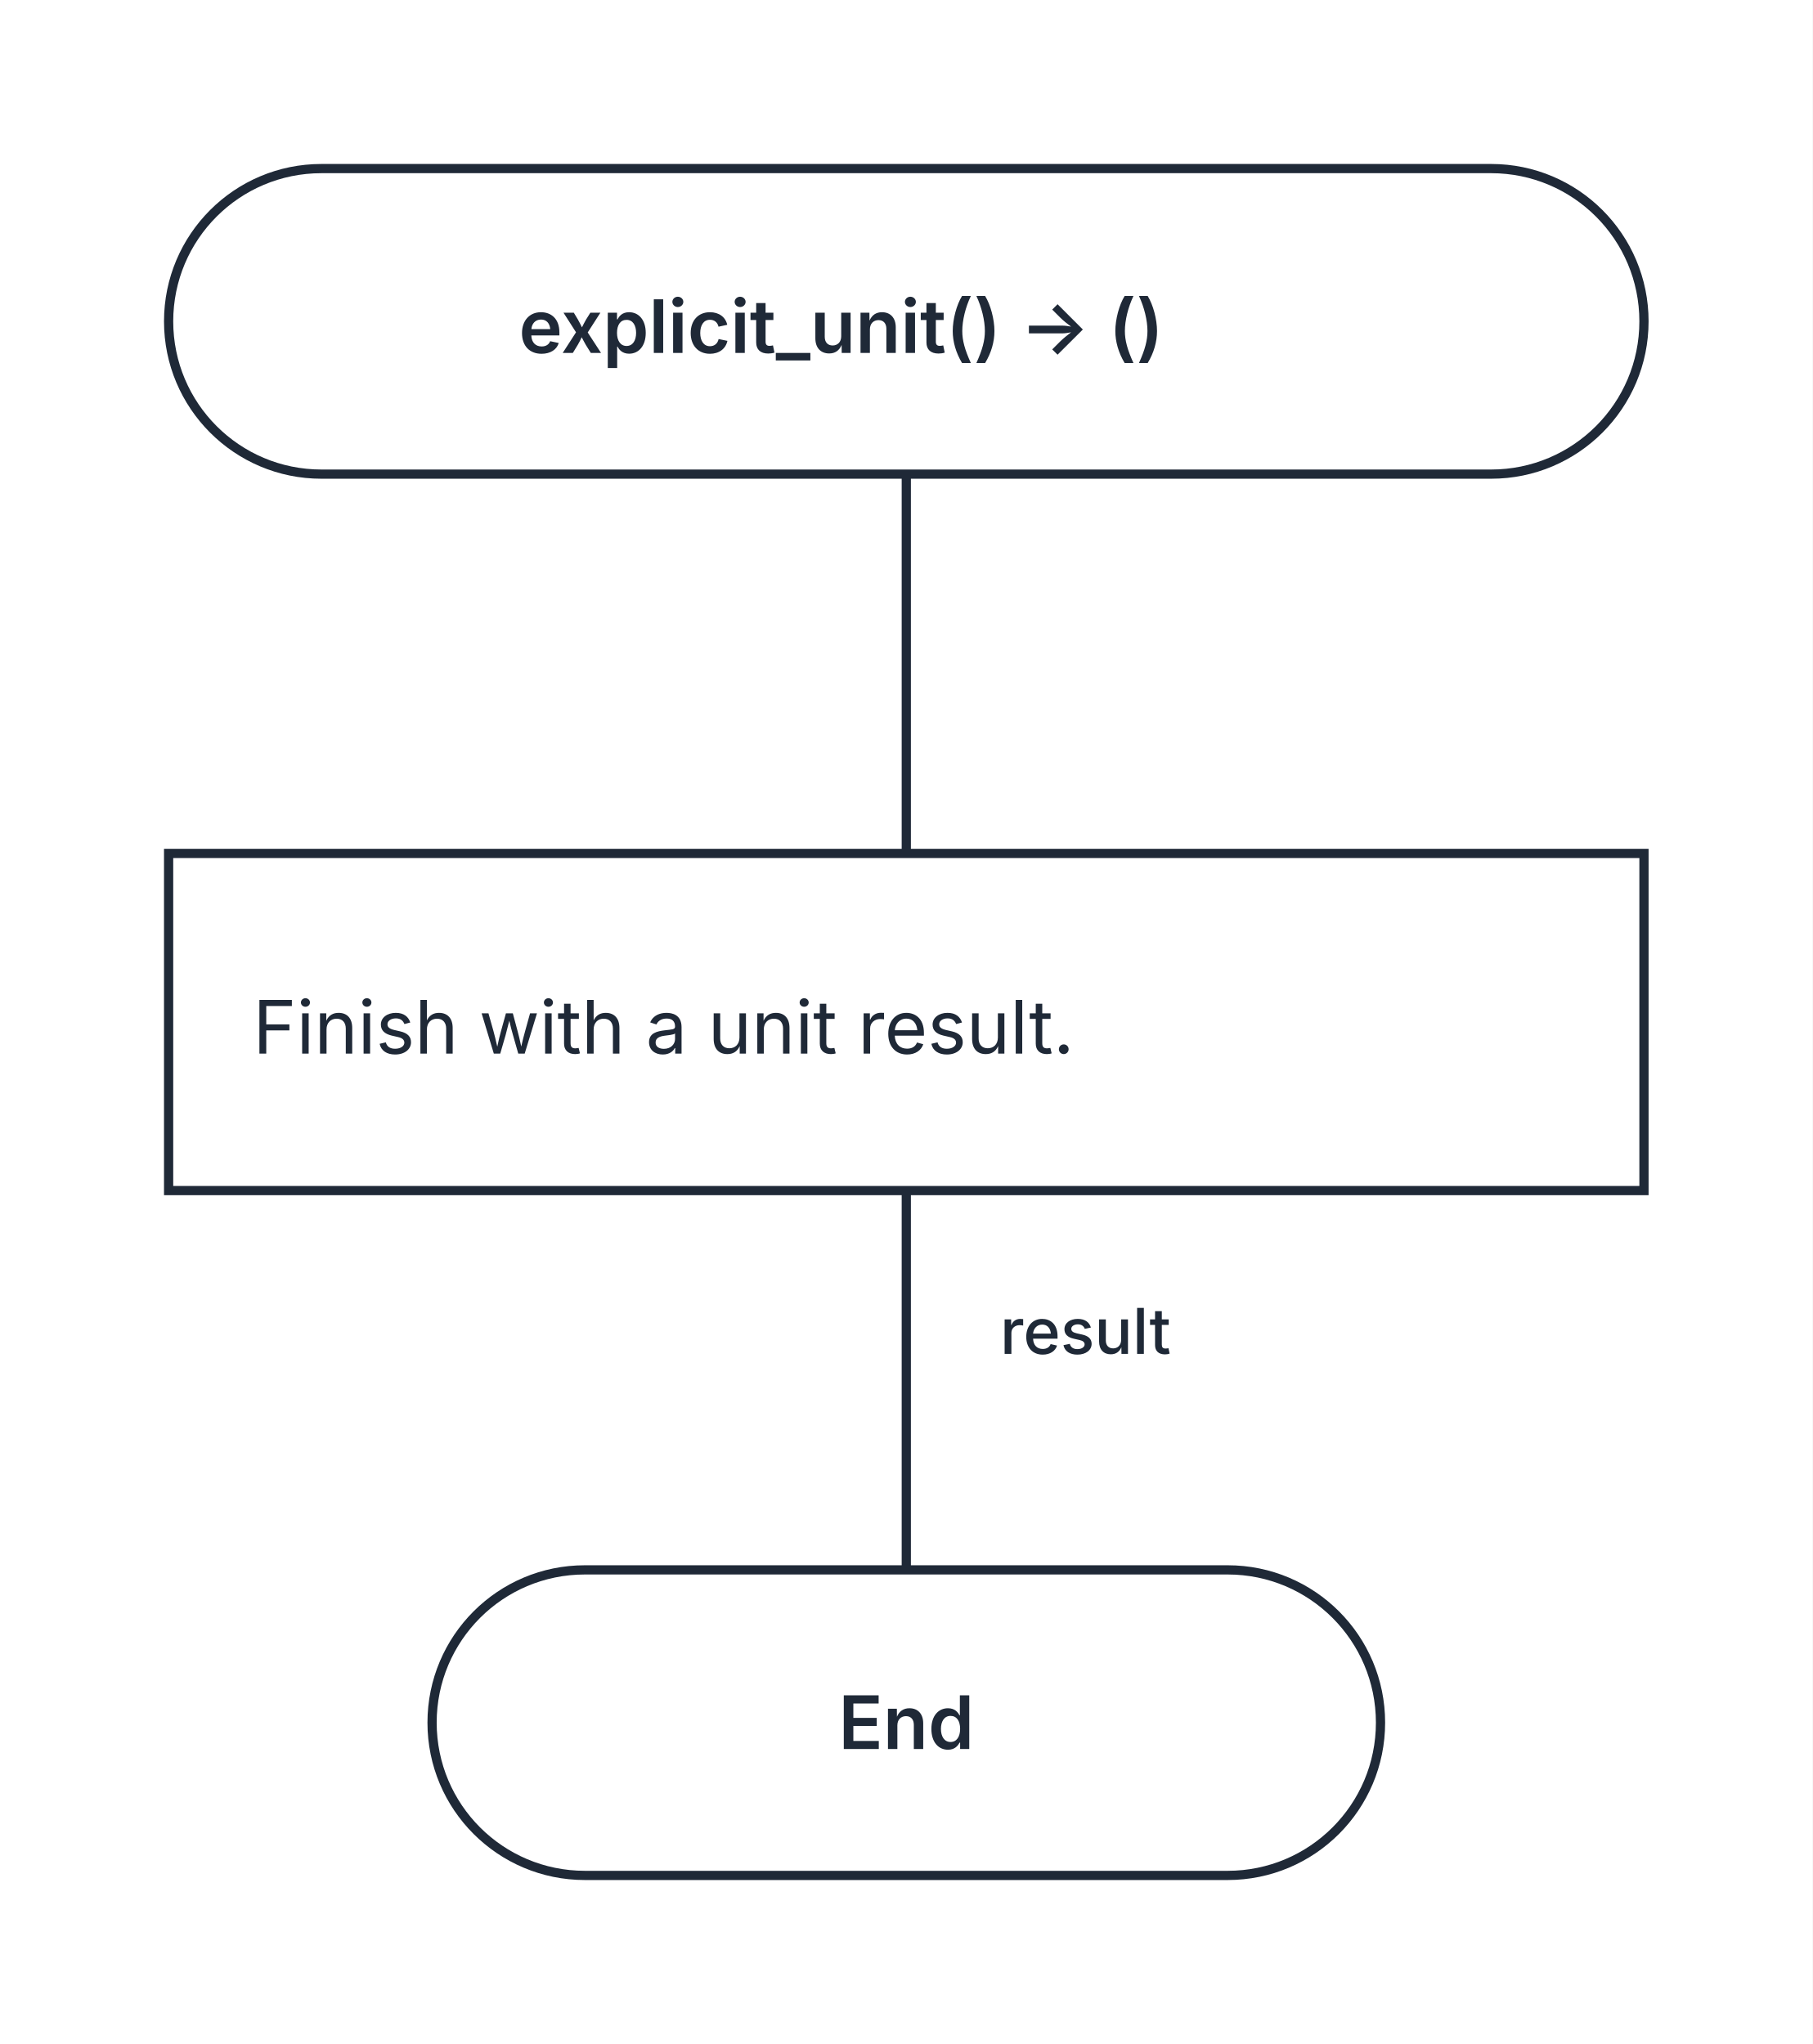
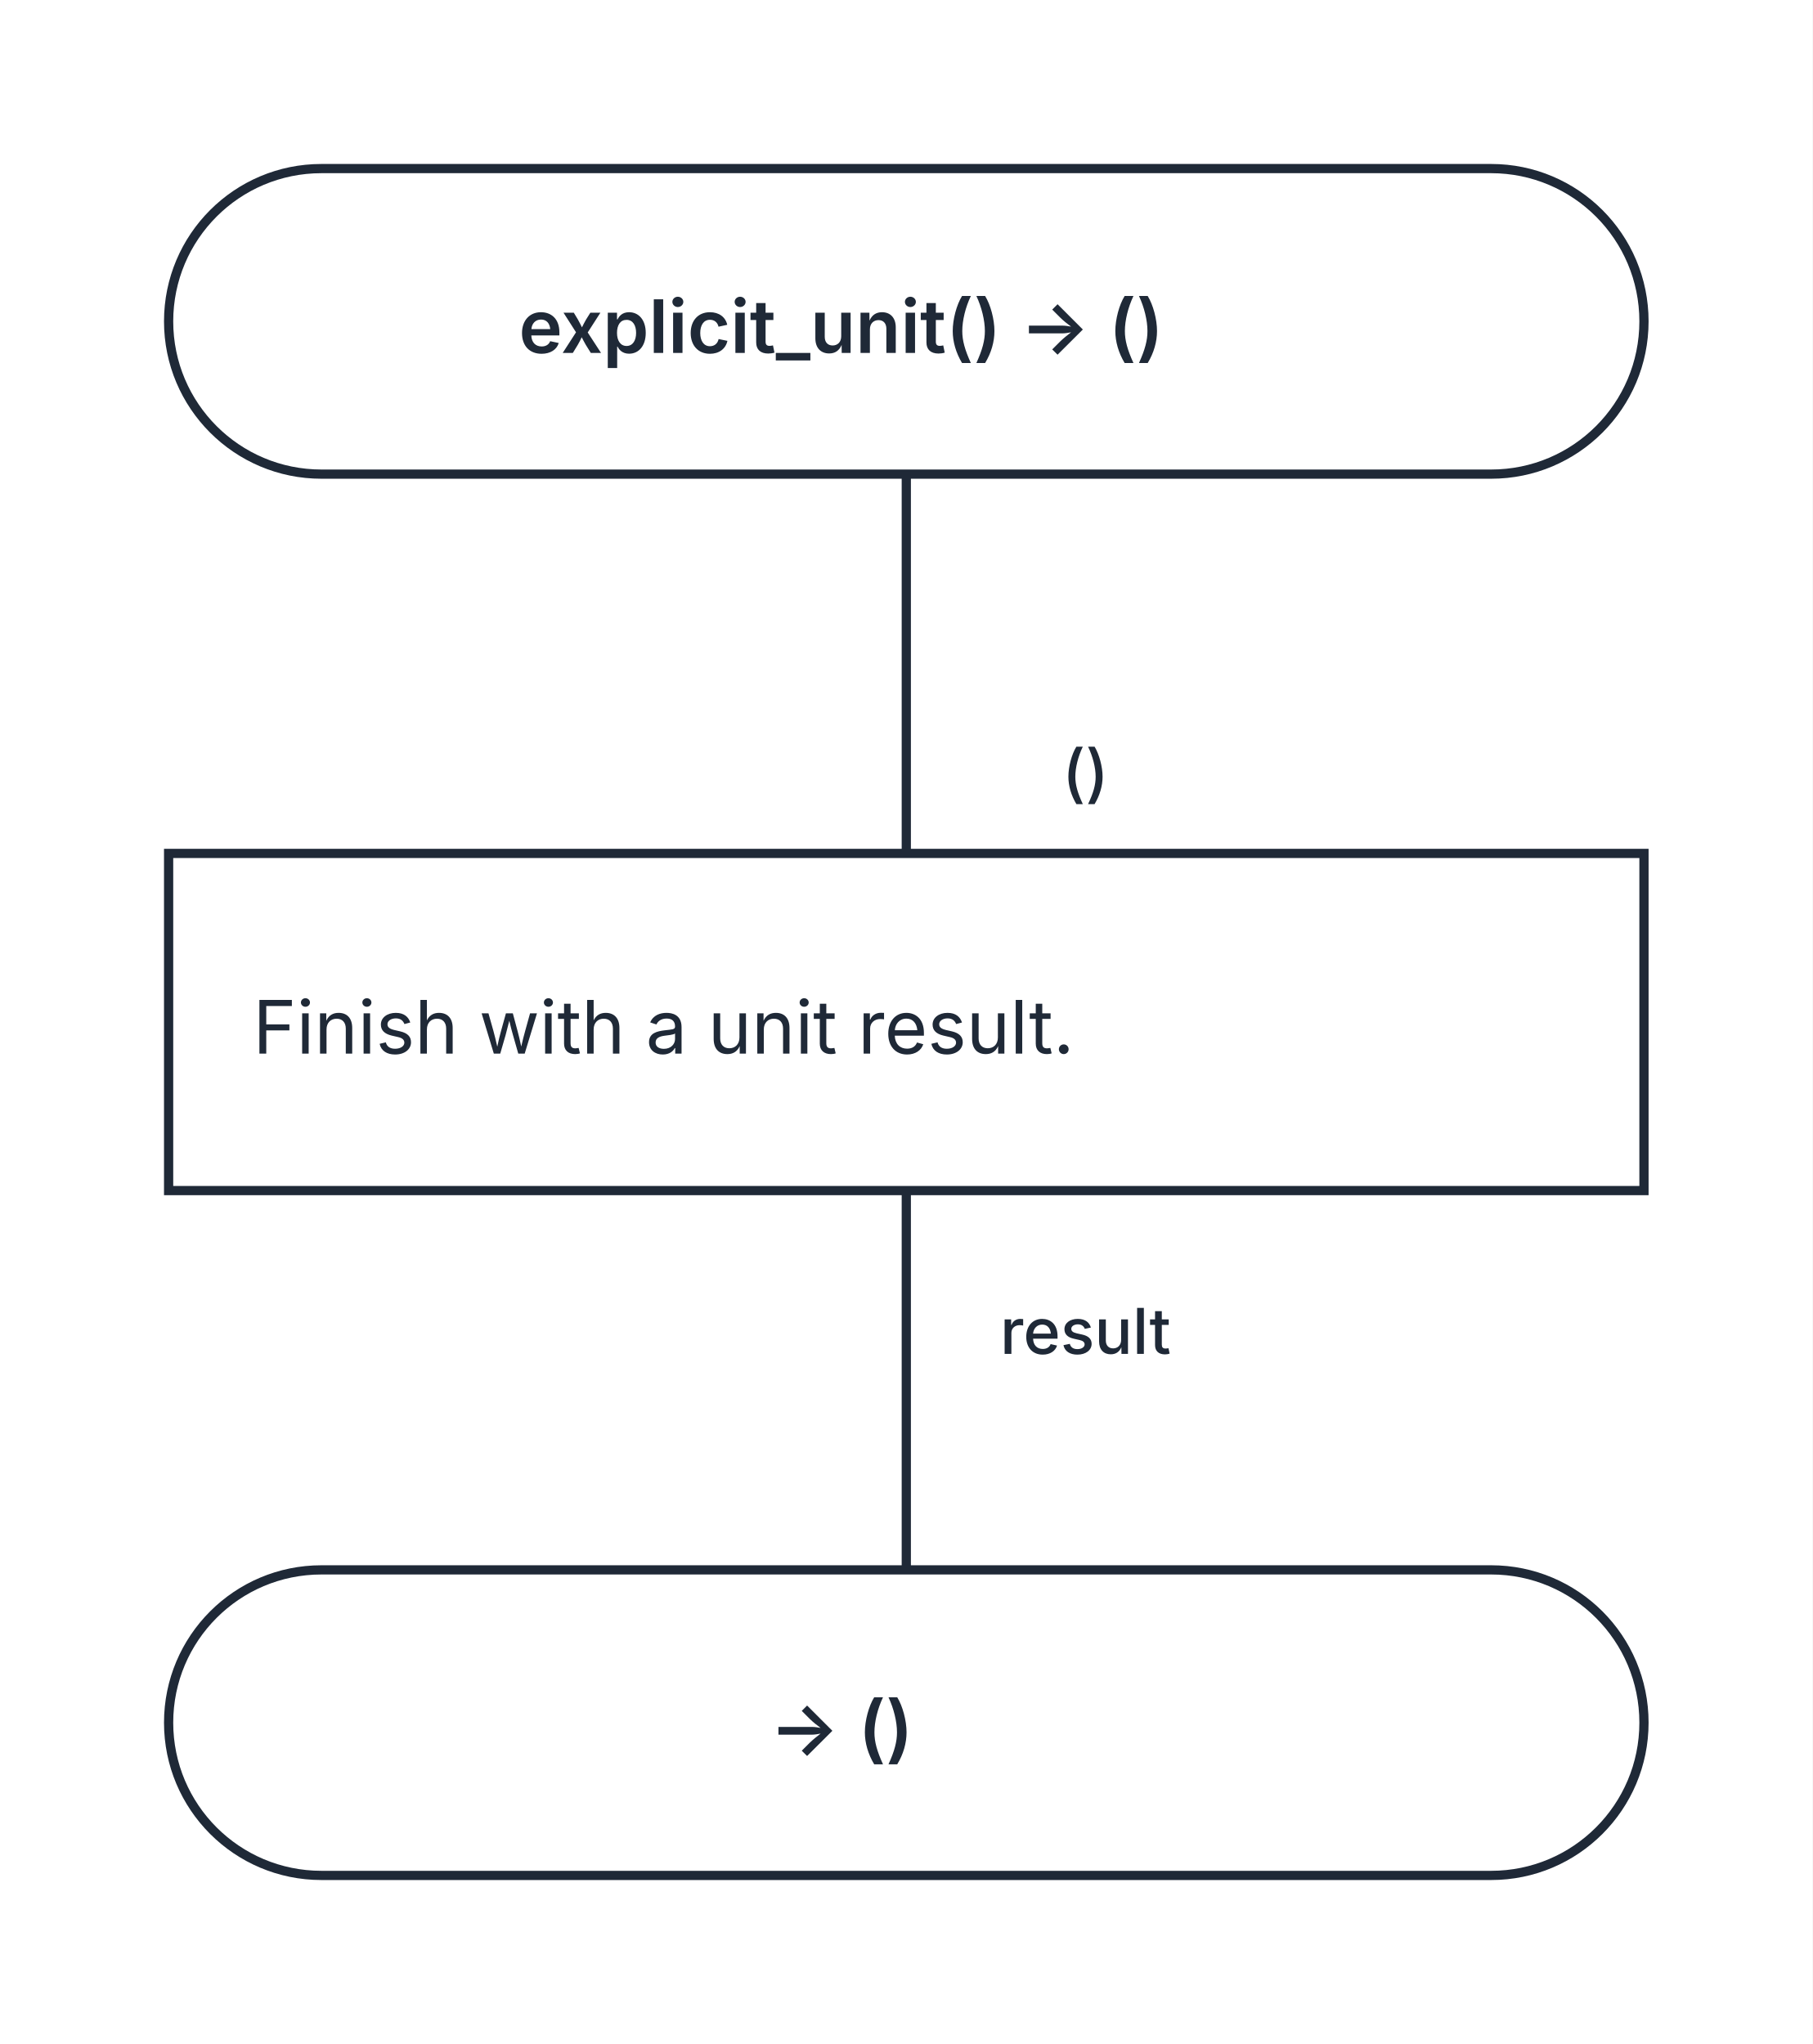
<svg xmlns="http://www.w3.org/2000/svg" width="344" height="388" viewBox="0 0 344 388" role="img" aria-labelledby="kaalang-title" aria-describedby="kaalang-description">
  <defs>
    <style>
      svg { color: #1f2937; font-family: Inter, ui-sans-serif, system-ui, -apple-system, BlinkMacSystemFont, "Segoe UI", sans-serif; text-rendering: optimizeLegibility; }
-       .edge { fill: none; stroke: currentColor; stroke-width: 1.75; stroke-linecap: square; stroke-linejoin: round; }
-       .edge-label { fill: currentColor; font-size: 12px; font-weight: 500; paint-order: stroke; stroke: #ffffff; stroke-width: 5px; stroke-linejoin: round; text-anchor: middle; }
+       .connection { fill: none; stroke: currentColor; stroke-width: 1.75; stroke-linecap: square; stroke-linejoin: round; }
+       .connection-label { fill: currentColor; font-size: 12px; font-weight: 500; paint-order: stroke; stroke: #ffffff; stroke-width: 5px; stroke-linejoin: round; text-anchor: middle; }
      .node-shape { fill: #ffffff; stroke: currentColor; stroke-width: 1.75; }
      .label { fill: currentColor; font-size: 14px; text-anchor: middle; }
      .start .label, .question .label, .select .label, .case .label, .end .label { font-weight: 600; }
      .action .label { font-weight: 400; text-anchor: start; }
    </style>
  </defs>
  <rect width="100%" height="100%" fill="#ffffff" />
-   <g class="edges">
-     <path class="edge" d="M 172 90 L 172 162" />
-     <path class="edge" d="M 172 226 L 172 298" />
-     <text class="edge-label" x="214" y="257" xml:space="preserve">
+   <g class="connections">
+     <path class="connection" d="M 172 90 L 172 162" />
+     <path class="connection" d="M 172 226 L 172 298" />
+     <text class="connection-label" x="214" y="257" xml:space="preserve">
      <tspan x="214" dy="0">result</tspan>
+     </text>
+     <text class="connection-label" x="214" y="151" xml:space="preserve">
+       <tspan x="214" dy="0">()</tspan>
    </text>
  </g>
  <g class="nodes">
    <g class="node start" transform="translate(172 61)">
      <rect class="node-shape" x="-140" y="-29" width="280" height="58" rx="29" />
      <text class="label" y="6" xml:space="preserve">
        <tspan x="0" dy="0">explicit_unit() -&gt; ()</tspan>
      </text>
    </g>
    <g class="node action" transform="translate(172 194)">
      <rect class="node-shape" x="-140" y="-32" width="280" height="64" />
      <text class="label" y="6" xml:space="preserve">
        <tspan x="-124" dy="0">Finish with a unit result.</tspan>
      </text>
    </g>
    <g class="node end" transform="translate(172 327)">
-       <rect class="node-shape" x="-90" y="-29" width="180" height="58" rx="29" />
-       <text class="label" y="5">End</text>
+       <rect class="node-shape" x="-140" y="-29" width="280" height="58" rx="29" />
+       <text class="label" y="6" xml:space="preserve">
+         <tspan x="0" dy="0">-&gt; ()</tspan>
+       </text>
    </g>
  </g>
</svg>
